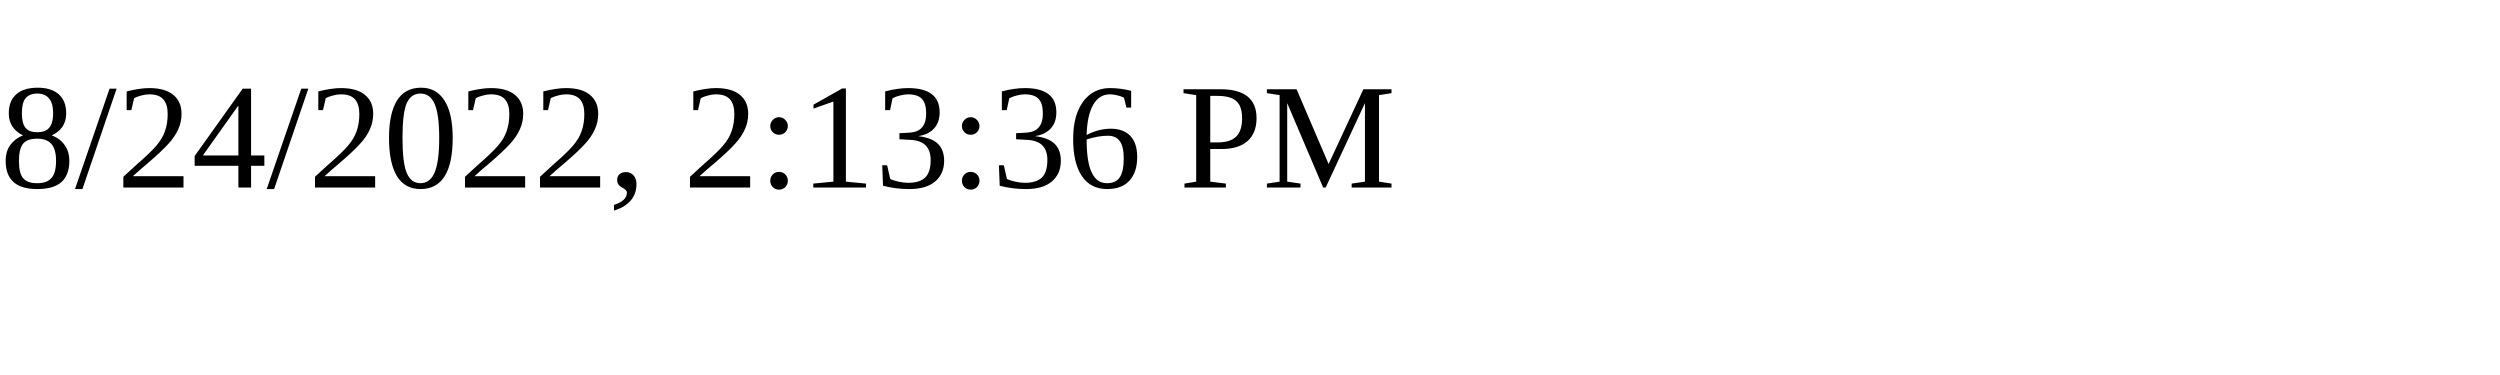
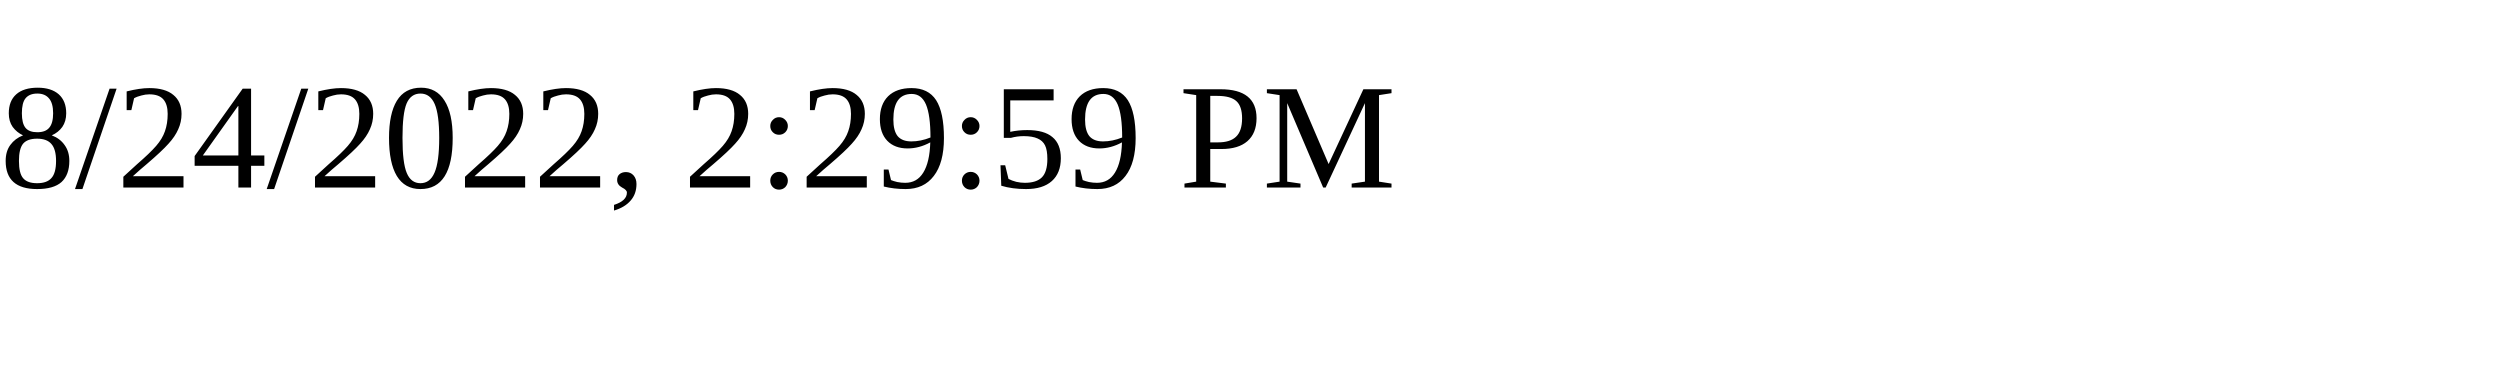
<svg xmlns="http://www.w3.org/2000/svg" height="30" width="200">
-   <text x="0" y="15">8/24/2022, 2:13:36 PM</text>
+   <text x="0" y="15">8/24/2022, 2:29:59 PM</text>
</svg>
